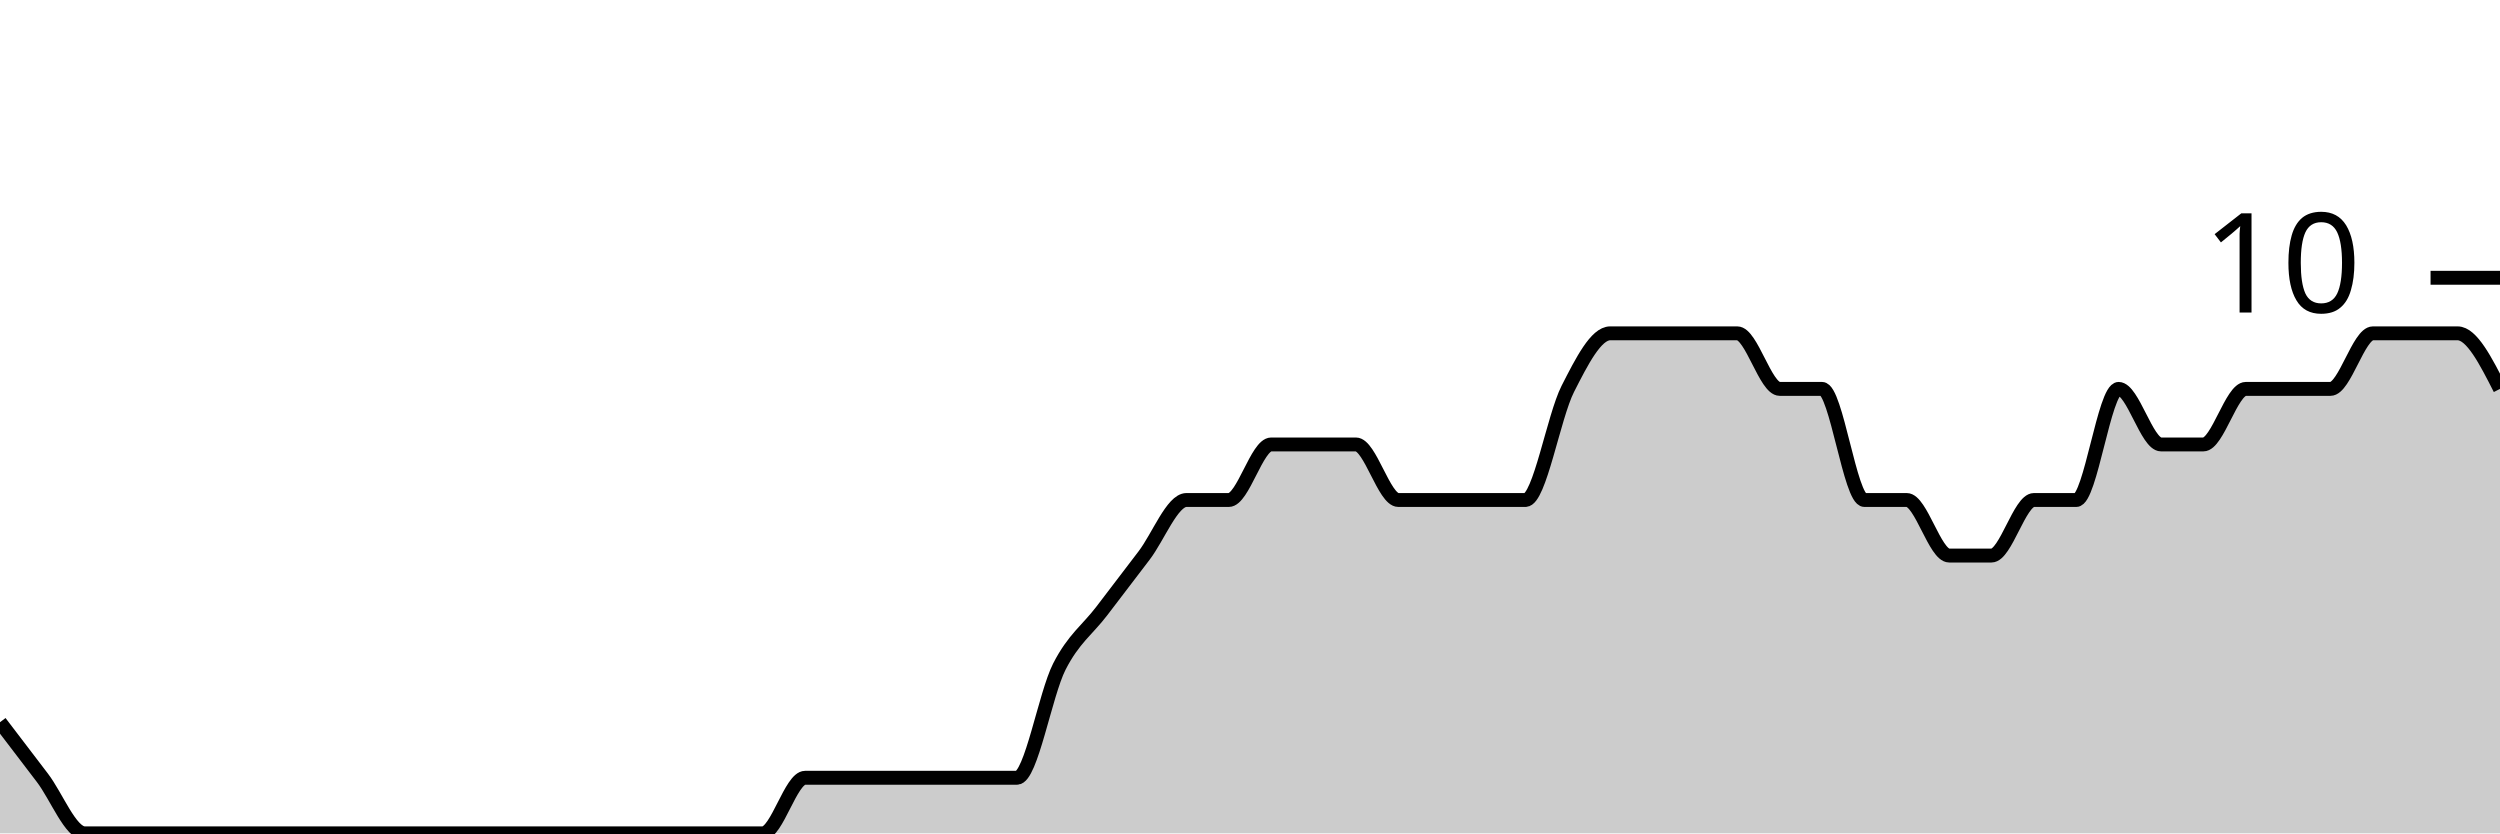
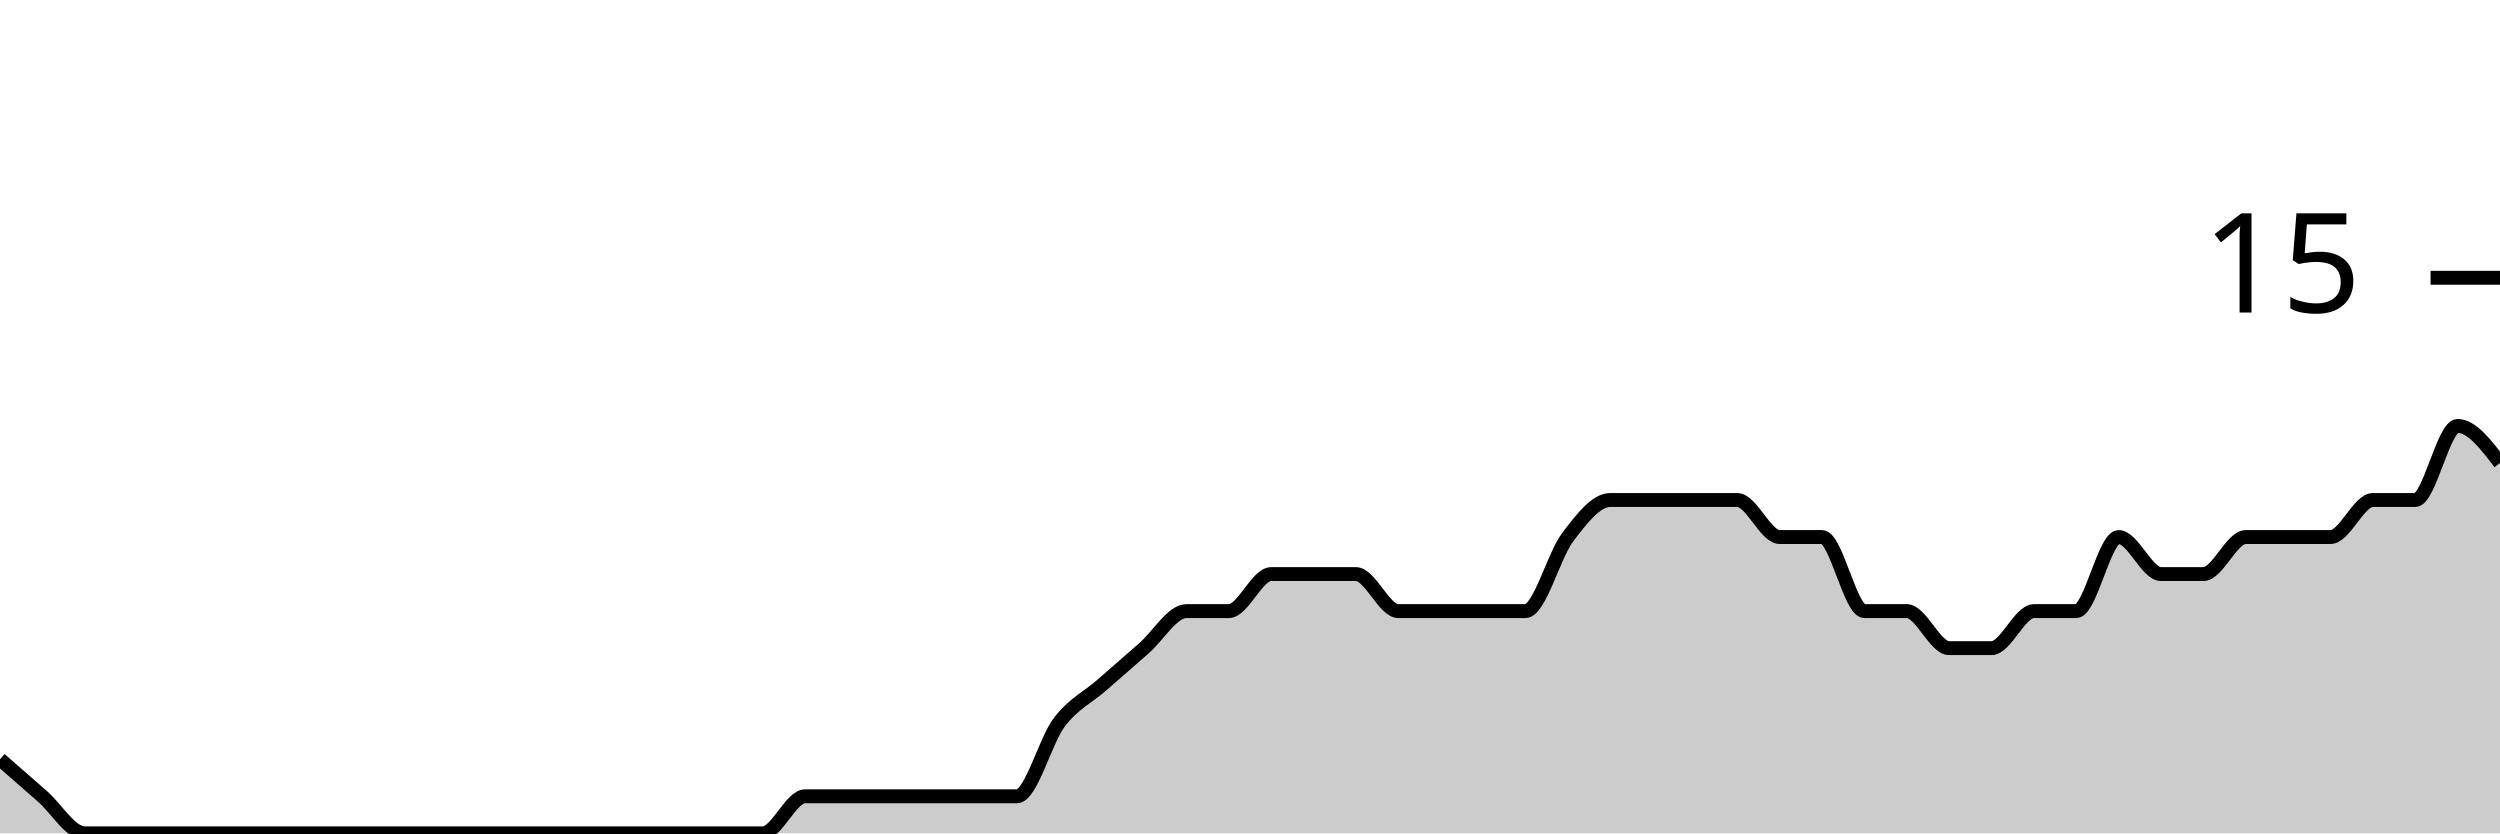
<svg xmlns="http://www.w3.org/2000/svg" viewBox="0 0 180 60">
  <g transform="translate(0,20)">
-     <path class="area" fill="rgba(0, 0, 0, 0.2)" d="M0,32C1.017,33.333,2.034,34.667,3.051,36C4.068,37.333,5.085,40,6.102,40C7.119,40,8.136,40,9.153,40C10.169,40,11.186,40,12.203,40C13.22,40,14.237,40,15.254,40C16.271,40,17.288,40,18.305,40C19.322,40,20.339,40,21.356,40C22.373,40,23.39,40,24.407,40C25.424,40,26.441,40,27.458,40C28.475,40,29.492,40,30.508,40C31.525,40,32.542,40,33.559,40C34.576,40,35.593,40,36.61,40C37.627,40,38.644,40,39.661,40C40.678,40,41.695,40,42.712,40C43.729,40,44.746,40,45.763,40C46.78,40,47.797,40,48.814,40C49.831,40,50.847,40,51.864,40C52.881,40,53.898,40,54.915,40C55.932,40,56.949,36,57.966,36C58.983,36,60,36,61.017,36C62.034,36,63.051,36,64.068,36C65.085,36,66.102,36,67.119,36C68.136,36,69.153,36,70.169,36C71.186,36,72.203,36,73.22,36C74.237,36,75.254,30,76.271,28C77.288,26,78.305,25.333,79.322,24C80.339,22.667,81.356,21.333,82.373,20C83.39,18.667,84.407,16,85.424,16C86.441,16,87.458,16,88.475,16C89.492,16,90.508,12,91.525,12C92.542,12,93.559,12,94.576,12C95.593,12,96.61,12,97.627,12C98.644,12,99.661,16,100.678,16C101.695,16,102.712,16,103.729,16C104.746,16,105.763,16,106.78,16C107.797,16,108.814,16,109.831,16C110.847,16,111.864,10,112.881,8C113.898,6,114.915,4,115.932,4C116.949,4,117.966,4,118.983,4C120,4,121.017,4,122.034,4C123.051,4,124.068,4,125.085,4C126.102,4,127.119,8,128.136,8C129.153,8,130.169,8,131.186,8C132.203,8,133.22,16,134.237,16C135.254,16,136.271,16,137.288,16C138.305,16,139.322,20,140.339,20C141.356,20,142.373,20,143.39,20C144.407,20,145.424,16,146.441,16C147.458,16,148.475,16,149.492,16C150.508,16,151.525,8,152.542,8C153.559,8,154.576,12,155.593,12C156.61,12,157.627,12,158.644,12C159.661,12,160.678,8,161.695,8C162.712,8,163.729,8,164.746,8C165.763,8,166.78,8,167.797,8C168.814,8,169.831,4,170.847,4C171.864,4,172.881,4,173.898,4C174.915,4,175.932,4,176.949,4C177.966,4,178.983,6,180,8L180,40C178.983,40,177.966,40,176.949,40C175.932,40,174.915,40,173.898,40C172.881,40,171.864,40,170.847,40C169.831,40,168.814,40,167.797,40C166.78,40,165.763,40,164.746,40C163.729,40,162.712,40,161.695,40C160.678,40,159.661,40,158.644,40C157.627,40,156.61,40,155.593,40C154.576,40,153.559,40,152.542,40C151.525,40,150.508,40,149.492,40C148.475,40,147.458,40,146.441,40C145.424,40,144.407,40,143.39,40C142.373,40,141.356,40,140.339,40C139.322,40,138.305,40,137.288,40C136.271,40,135.254,40,134.237,40C133.22,40,132.203,40,131.186,40C130.169,40,129.153,40,128.136,40C127.119,40,126.102,40,125.085,40C124.068,40,123.051,40,122.034,40C121.017,40,120,40,118.983,40C117.966,40,116.949,40,115.932,40C114.915,40,113.898,40,112.881,40C111.864,40,110.847,40,109.831,40C108.814,40,107.797,40,106.78,40C105.763,40,104.746,40,103.729,40C102.712,40,101.695,40,100.678,40C99.661,40,98.644,40,97.627,40C96.61,40,95.593,40,94.576,40C93.559,40,92.542,40,91.525,40C90.508,40,89.492,40,88.475,40C87.458,40,86.441,40,85.424,40C84.407,40,83.39,40,82.373,40C81.356,40,80.339,40,79.322,40C78.305,40,77.288,40,76.271,40C75.254,40,74.237,40,73.22,40C72.203,40,71.186,40,70.169,40C69.153,40,68.136,40,67.119,40C66.102,40,65.085,40,64.068,40C63.051,40,62.034,40,61.017,40C60,40,58.983,40,57.966,40C56.949,40,55.932,40,54.915,40C53.898,40,52.881,40,51.864,40C50.847,40,49.831,40,48.814,40C47.797,40,46.78,40,45.763,40C44.746,40,43.729,40,42.712,40C41.695,40,40.678,40,39.661,40C38.644,40,37.627,40,36.61,40C35.593,40,34.576,40,33.559,40C32.542,40,31.525,40,30.508,40C29.492,40,28.475,40,27.458,40C26.441,40,25.424,40,24.407,40C23.39,40,22.373,40,21.356,40C20.339,40,19.322,40,18.305,40C17.288,40,16.271,40,15.254,40C14.237,40,13.22,40,12.203,40C11.186,40,10.169,40,9.153,40C8.136,40,7.119,40,6.102,40C5.085,40,4.068,40,3.051,40C2.034,40,1.017,40,0,40Z" />
-     <path class="line" stroke="black" fill="none" d="M0,32C1.017,33.333,2.034,34.667,3.051,36C4.068,37.333,5.085,40,6.102,40C7.119,40,8.136,40,9.153,40C10.169,40,11.186,40,12.203,40C13.22,40,14.237,40,15.254,40C16.271,40,17.288,40,18.305,40C19.322,40,20.339,40,21.356,40C22.373,40,23.39,40,24.407,40C25.424,40,26.441,40,27.458,40C28.475,40,29.492,40,30.508,40C31.525,40,32.542,40,33.559,40C34.576,40,35.593,40,36.61,40C37.627,40,38.644,40,39.661,40C40.678,40,41.695,40,42.712,40C43.729,40,44.746,40,45.763,40C46.78,40,47.797,40,48.814,40C49.831,40,50.847,40,51.864,40C52.881,40,53.898,40,54.915,40C55.932,40,56.949,36,57.966,36C58.983,36,60,36,61.017,36C62.034,36,63.051,36,64.068,36C65.085,36,66.102,36,67.119,36C68.136,36,69.153,36,70.169,36C71.186,36,72.203,36,73.22,36C74.237,36,75.254,30,76.271,28C77.288,26,78.305,25.333,79.322,24C80.339,22.667,81.356,21.333,82.373,20C83.39,18.667,84.407,16,85.424,16C86.441,16,87.458,16,88.475,16C89.492,16,90.508,12,91.525,12C92.542,12,93.559,12,94.576,12C95.593,12,96.61,12,97.627,12C98.644,12,99.661,16,100.678,16C101.695,16,102.712,16,103.729,16C104.746,16,105.763,16,106.78,16C107.797,16,108.814,16,109.831,16C110.847,16,111.864,10,112.881,8C113.898,6,114.915,4,115.932,4C116.949,4,117.966,4,118.983,4C120,4,121.017,4,122.034,4C123.051,4,124.068,4,125.085,4C126.102,4,127.119,8,128.136,8C129.153,8,130.169,8,131.186,8C132.203,8,133.22,16,134.237,16C135.254,16,136.271,16,137.288,16C138.305,16,139.322,20,140.339,20C141.356,20,142.373,20,143.39,20C144.407,20,145.424,16,146.441,16C147.458,16,148.475,16,149.492,16C150.508,16,151.525,8,152.542,8C153.559,8,154.576,12,155.593,12C156.61,12,157.627,12,158.644,12C159.661,12,160.678,8,161.695,8C162.712,8,163.729,8,164.746,8C165.763,8,166.78,8,167.797,8C168.814,8,169.831,4,170.847,4C171.864,4,172.881,4,173.898,4C174.915,4,175.932,4,176.949,4C177.966,4,178.983,6,180,8" />
+     <path class="area" fill="rgba(0, 0, 0, 0.2)" d="M0,34.667C1.017,35.556,2.034,36.444,3.051,37.333C4.068,38.222,5.085,40,6.102,40C7.119,40,8.136,40,9.153,40C10.169,40,11.186,40,12.203,40C13.22,40,14.237,40,15.254,40C16.271,40,17.288,40,18.305,40C19.322,40,20.339,40,21.356,40C22.373,40,23.39,40,24.407,40C25.424,40,26.441,40,27.458,40C28.475,40,29.492,40,30.508,40C31.525,40,32.542,40,33.559,40C34.576,40,35.593,40,36.61,40C37.627,40,38.644,40,39.661,40C40.678,40,41.695,40,42.712,40C43.729,40,44.746,40,45.763,40C46.78,40,47.797,40,48.814,40C49.831,40,50.847,40,51.864,40C52.881,40,53.898,40,54.915,40C55.932,40,56.949,37.333,57.966,37.333C58.983,37.333,60,37.333,61.017,37.333C62.034,37.333,63.051,37.333,64.068,37.333C65.085,37.333,66.102,37.333,67.119,37.333C68.136,37.333,69.153,37.333,70.169,37.333C71.186,37.333,72.203,37.333,73.22,37.333C74.237,37.333,75.254,33.333,76.271,32C77.288,30.667,78.305,30.222,79.322,29.333C80.339,28.444,81.356,27.556,82.373,26.667C83.39,25.778,84.407,24,85.424,24C86.441,24,87.458,24,88.475,24C89.492,24,90.508,21.333,91.525,21.333C92.542,21.333,93.559,21.333,94.576,21.333C95.593,21.333,96.61,21.333,97.627,21.333C98.644,21.333,99.661,24,100.678,24C101.695,24,102.712,24,103.729,24C104.746,24,105.763,24,106.78,24C107.797,24,108.814,24,109.831,24C110.847,24,111.864,20,112.881,18.667C113.898,17.333,114.915,16,115.932,16C116.949,16,117.966,16,118.983,16C120,16,121.017,16,122.034,16C123.051,16,124.068,16,125.085,16C126.102,16,127.119,18.667,128.136,18.667C129.153,18.667,130.169,18.667,131.186,18.667C132.203,18.667,133.22,24,134.237,24C135.254,24,136.271,24,137.288,24C138.305,24,139.322,26.667,140.339,26.667C141.356,26.667,142.373,26.667,143.39,26.667C144.407,26.667,145.424,24,146.441,24C147.458,24,148.475,24,149.492,24C150.508,24,151.525,18.667,152.542,18.667C153.559,18.667,154.576,21.333,155.593,21.333C156.61,21.333,157.627,21.333,158.644,21.333C159.661,21.333,160.678,18.667,161.695,18.667C162.712,18.667,163.729,18.667,164.746,18.667C165.763,18.667,166.78,18.667,167.797,18.667C168.814,18.667,169.831,16,170.847,16C171.864,16,172.881,16,173.898,16C174.915,16,175.932,10.667,176.949,10.667C177.966,10.667,178.983,12,180,13.333L180,40C178.983,40,177.966,40,176.949,40C175.932,40,174.915,40,173.898,40C172.881,40,171.864,40,170.847,40C169.831,40,168.814,40,167.797,40C166.78,40,165.763,40,164.746,40C163.729,40,162.712,40,161.695,40C160.678,40,159.661,40,158.644,40C157.627,40,156.61,40,155.593,40C154.576,40,153.559,40,152.542,40C151.525,40,150.508,40,149.492,40C148.475,40,147.458,40,146.441,40C145.424,40,144.407,40,143.39,40C142.373,40,141.356,40,140.339,40C139.322,40,138.305,40,137.288,40C136.271,40,135.254,40,134.237,40C133.22,40,132.203,40,131.186,40C130.169,40,129.153,40,128.136,40C127.119,40,126.102,40,125.085,40C124.068,40,123.051,40,122.034,40C121.017,40,120,40,118.983,40C117.966,40,116.949,40,115.932,40C114.915,40,113.898,40,112.881,40C111.864,40,110.847,40,109.831,40C108.814,40,107.797,40,106.78,40C105.763,40,104.746,40,103.729,40C102.712,40,101.695,40,100.678,40C99.661,40,98.644,40,97.627,40C96.61,40,95.593,40,94.576,40C93.559,40,92.542,40,91.525,40C90.508,40,89.492,40,88.475,40C87.458,40,86.441,40,85.424,40C84.407,40,83.39,40,82.373,40C81.356,40,80.339,40,79.322,40C78.305,40,77.288,40,76.271,40C75.254,40,74.237,40,73.22,40C72.203,40,71.186,40,70.169,40C69.153,40,68.136,40,67.119,40C66.102,40,65.085,40,64.068,40C63.051,40,62.034,40,61.017,40C60,40,58.983,40,57.966,40C56.949,40,55.932,40,54.915,40C53.898,40,52.881,40,51.864,40C50.847,40,49.831,40,48.814,40C47.797,40,46.78,40,45.763,40C44.746,40,43.729,40,42.712,40C41.695,40,40.678,40,39.661,40C38.644,40,37.627,40,36.61,40C35.593,40,34.576,40,33.559,40C32.542,40,31.525,40,30.508,40C29.492,40,28.475,40,27.458,40C26.441,40,25.424,40,24.407,40C23.39,40,22.373,40,21.356,40C20.339,40,19.322,40,18.305,40C17.288,40,16.271,40,15.254,40C14.237,40,13.22,40,12.203,40C11.186,40,10.169,40,9.153,40C8.136,40,7.119,40,6.102,40C5.085,40,4.068,40,3.051,40C2.034,40,1.017,40,0,40Z" />
+     <path class="line" stroke="black" fill="none" d="M0,34.667C1.017,35.556,2.034,36.444,3.051,37.333C4.068,38.222,5.085,40,6.102,40C7.119,40,8.136,40,9.153,40C10.169,40,11.186,40,12.203,40C13.22,40,14.237,40,15.254,40C16.271,40,17.288,40,18.305,40C19.322,40,20.339,40,21.356,40C22.373,40,23.39,40,24.407,40C25.424,40,26.441,40,27.458,40C28.475,40,29.492,40,30.508,40C31.525,40,32.542,40,33.559,40C34.576,40,35.593,40,36.61,40C37.627,40,38.644,40,39.661,40C40.678,40,41.695,40,42.712,40C43.729,40,44.746,40,45.763,40C46.78,40,47.797,40,48.814,40C49.831,40,50.847,40,51.864,40C52.881,40,53.898,40,54.915,40C55.932,40,56.949,37.333,57.966,37.333C58.983,37.333,60,37.333,61.017,37.333C62.034,37.333,63.051,37.333,64.068,37.333C65.085,37.333,66.102,37.333,67.119,37.333C68.136,37.333,69.153,37.333,70.169,37.333C71.186,37.333,72.203,37.333,73.22,37.333C74.237,37.333,75.254,33.333,76.271,32C77.288,30.667,78.305,30.222,79.322,29.333C80.339,28.444,81.356,27.556,82.373,26.667C83.39,25.778,84.407,24,85.424,24C86.441,24,87.458,24,88.475,24C89.492,24,90.508,21.333,91.525,21.333C92.542,21.333,93.559,21.333,94.576,21.333C95.593,21.333,96.61,21.333,97.627,21.333C98.644,21.333,99.661,24,100.678,24C101.695,24,102.712,24,103.729,24C104.746,24,105.763,24,106.78,24C107.797,24,108.814,24,109.831,24C110.847,24,111.864,20,112.881,18.667C113.898,17.333,114.915,16,115.932,16C116.949,16,117.966,16,118.983,16C120,16,121.017,16,122.034,16C123.051,16,124.068,16,125.085,16C126.102,16,127.119,18.667,128.136,18.667C129.153,18.667,130.169,18.667,131.186,18.667C132.203,18.667,133.22,24,134.237,24C135.254,24,136.271,24,137.288,24C138.305,24,139.322,26.667,140.339,26.667C141.356,26.667,142.373,26.667,143.39,26.667C144.407,26.667,145.424,24,146.441,24C147.458,24,148.475,24,149.492,24C150.508,24,151.525,18.667,152.542,18.667C153.559,18.667,154.576,21.333,155.593,21.333C156.61,21.333,157.627,21.333,158.644,21.333C159.661,21.333,160.678,18.667,161.695,18.667C162.712,18.667,163.729,18.667,164.746,18.667C165.763,18.667,166.78,18.667,167.797,18.667C168.814,18.667,169.831,16,170.847,16C171.864,16,172.881,16,173.898,16C174.915,16,175.932,10.667,176.949,10.667C177.966,10.667,178.983,12,180,13.333" />
    <path class="axis-ceiling" stroke-width="1" stroke="black" fill="none" d="M175,0L180,0" />
-     <text class="axis-ceiling-label" font-family="sans-serif" text-anchor="end" font-size="10px" x="170" y="2.5">10</text>
+     <text class="axis-ceiling-label" font-family="sans-serif" text-anchor="end" font-size="10px" x="170" y="2.5">15</text>
  </g>
</svg>
